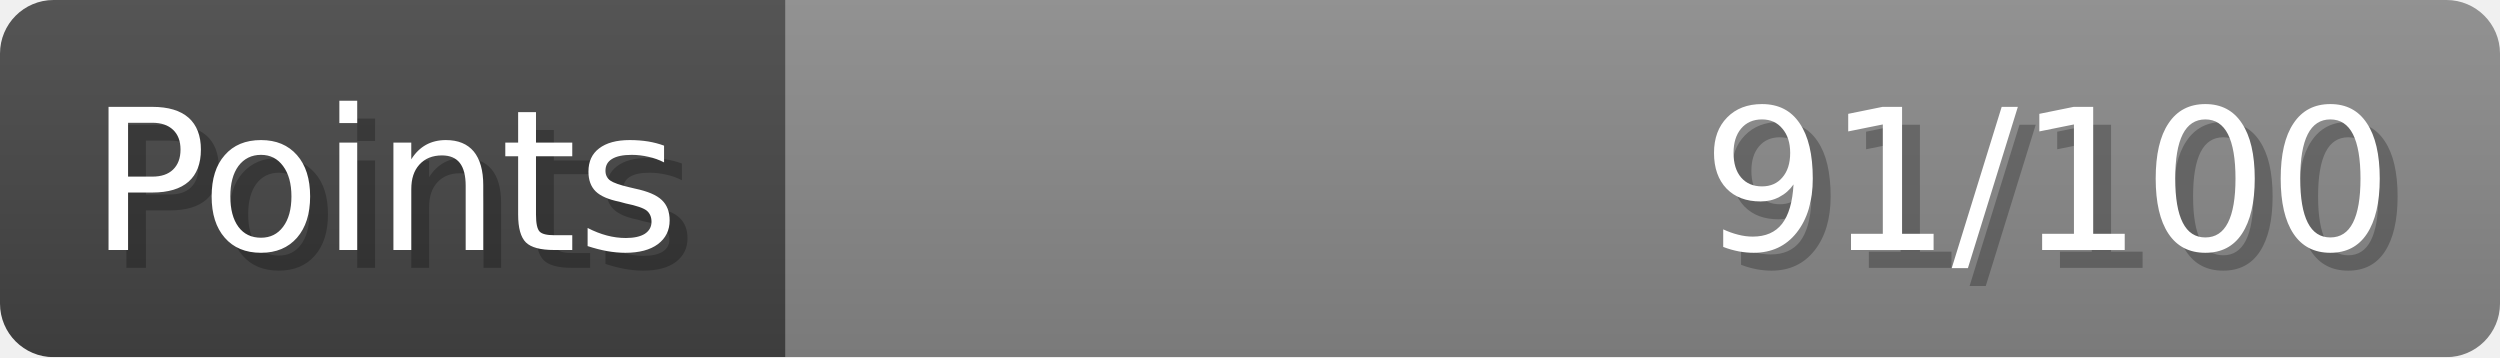
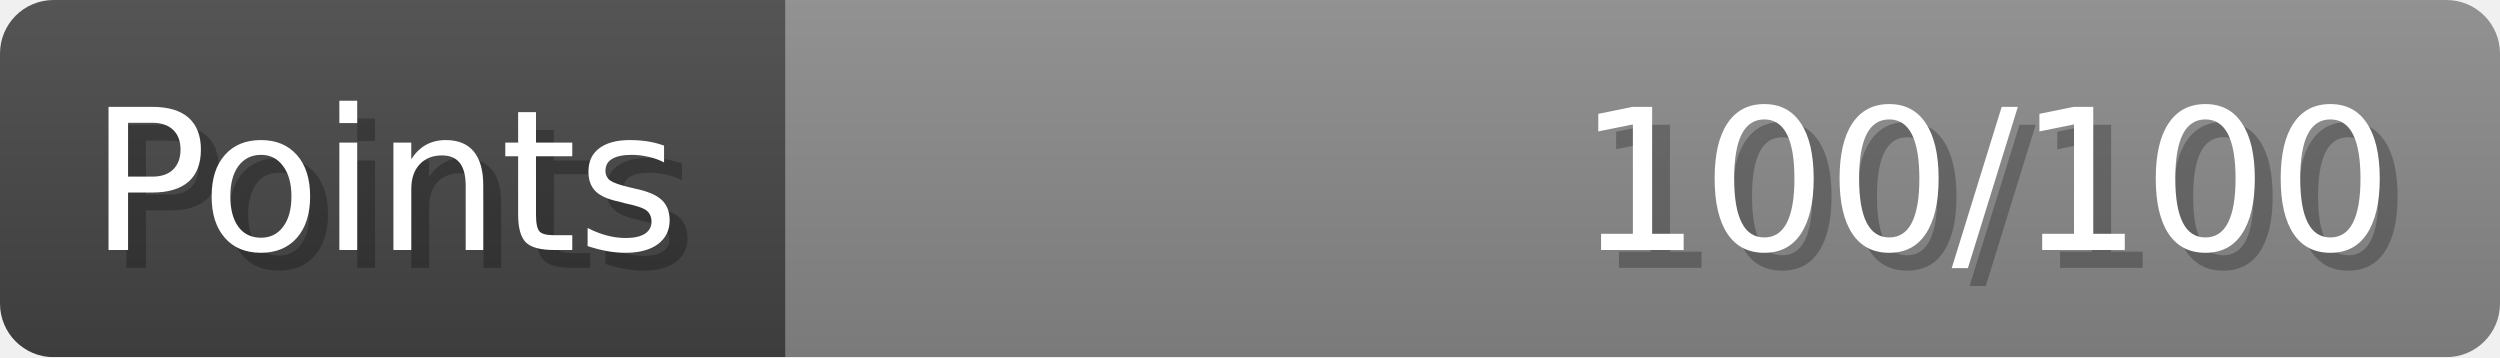
- <svg xmlns="http://www.w3.org/2000/svg" width="140px" height="20px" role="img" aria-label="Points: 91/100">
+ <svg xmlns="http://www.w3.org/2000/svg" width="140px" height="20px" role="img" aria-label="Points: 100/100">
  <linearGradient id="a" x2="0" y2="100%">
    <stop offset="0" stop-opacity=".1" stop-color="#EEE" />
    <stop offset="1" stop-opacity=".1" />
  </linearGradient>
  <mask id="m">
    <rect width="100%" height="100%" rx="3" fill="#FFF" />
  </mask>
  <g mask="url(#m)">
    <rect x="0" y="0" width="44" height="20" fill="#444" />
    <svg x="44" y="0" width="96" height="20">
      <rect width="100%" height="100%" fill="#888888" />
      <rect width="0%" height="100%" fill="#33CC11" transform="">
-         <animate attributeName="width" begin="0.5s" dur="600ms" from="0%" to="91%" repeatCount="1" fill="freeze" calcMode="spline" keyTimes="0; 1" keySplines="0.3, 0.61, 0.355, 1" />
+         <animate attributeName="width" begin="0.5s" dur="600ms" from="0%" to="100%" repeatCount="1" fill="freeze" calcMode="spline" keyTimes="0; 1" keySplines="0.3, 0.61, 0.355, 1" />
      </rect>
    </svg>
    <rect width="140" height="20" fill="url(#a)" />
  </g>
  <g aria-hidden="true" font-size="11" font-family="Verdana, DejaVu Sans, sans-serif" fill="#FFFFFF">
    <text x="6" y="15" fill="#000" opacity="0.25">Points</text>
    <text x="5" y="14">Points</text>
-     <text x="135" y="15" fill="#000" opacity="0.25" text-anchor="end">91/100</text>
-     <text x="134" y="14" text-anchor="end">91/100</text>
+     <text x="135" y="15" fill="#000" opacity="0.25" text-anchor="end">100/100</text>
+     <text x="134" y="14" text-anchor="end">100/100</text>
  </g>
</svg>
